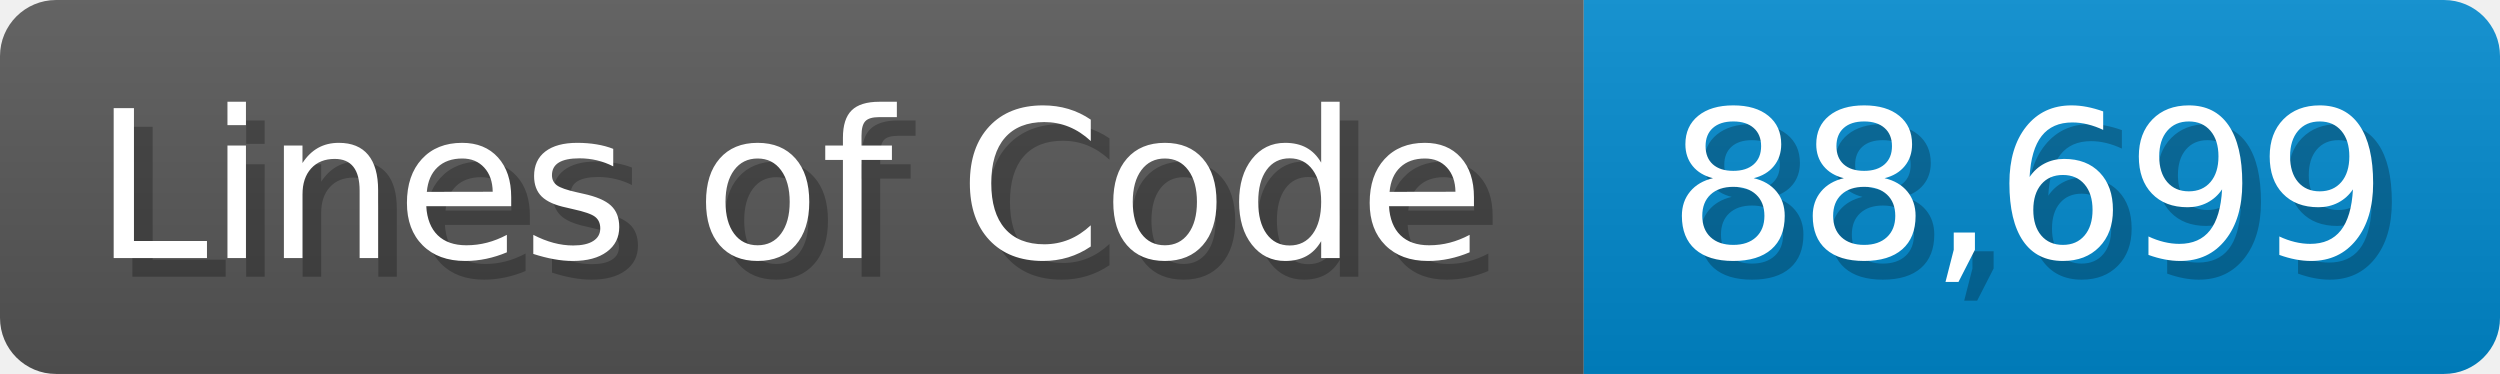
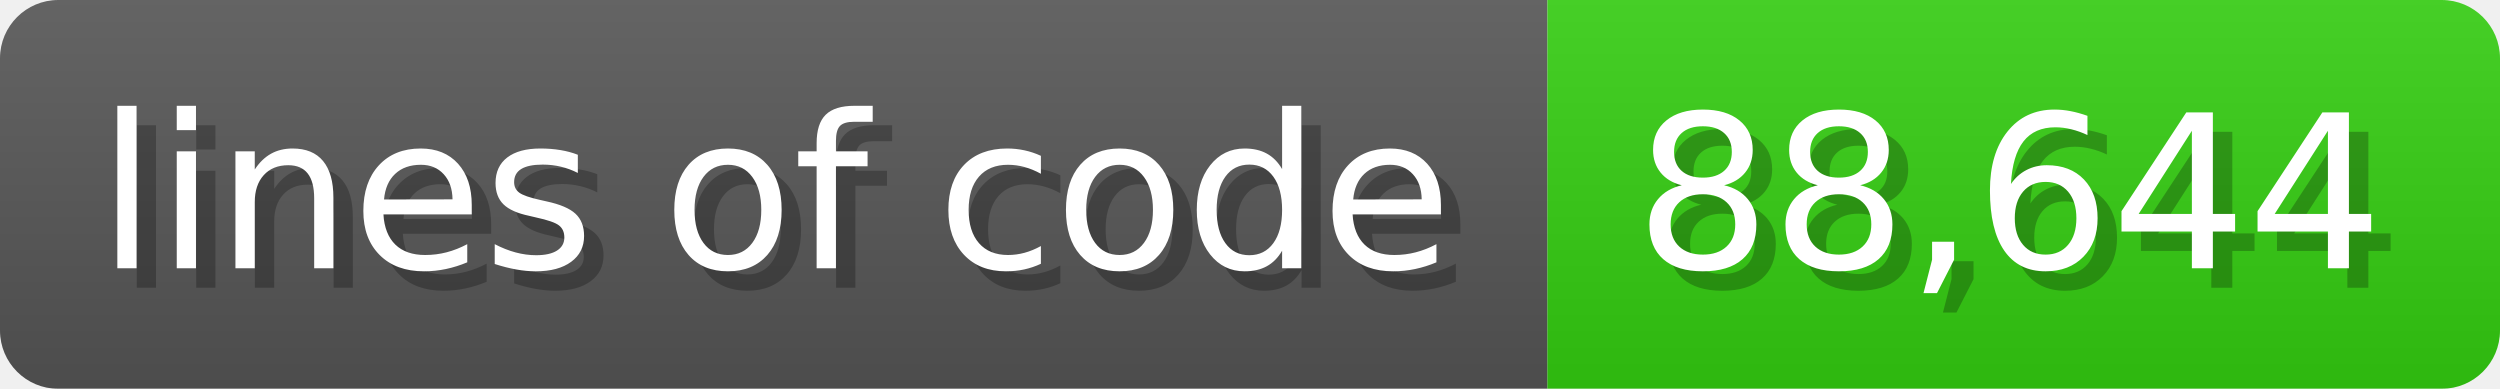
- <svg xmlns="http://www.w3.org/2000/svg" width="133.7" height="20" viewBox="0 0 1337 200">
+ <svg xmlns="http://www.w3.org/2000/svg" width="128.6" height="20" viewBox="0 0 1286 200">
  <linearGradient id="a" x2="0" y2="100%">
    <stop offset="0" stop-opacity=".1" stop-color="#EEE" />
    <stop offset="1" stop-opacity=".1" />
  </linearGradient>
  <mask id="m">
-     <rect width="1337" height="200" rx="30" fill="#FFF" />
+     <rect width="1286" height="200" rx="30" fill="#FFF" />
  </mask>
  <g mask="url(#m)">
-     <rect width="847" height="200" fill="#555" />
-     <rect width="490" height="200" fill="#08C" x="847" />
-     <rect width="1337" height="200" fill="url(#a)" />
+     <rect width="796" height="200" fill="#555" />
+     <rect width="490" height="200" fill="#3C1" x="796" />
+     <rect width="1286" height="200" fill="url(#a)" />
  </g>
  <g fill="#fff" text-anchor="start" font-family="Verdana,DejaVu Sans,sans-serif" font-size="110">
-     <text x="60" y="148" textLength="747" fill="#000" opacity="0.25">Lines of Code</text>
-     <text x="50" y="138" textLength="747">Lines of Code</text>
-     <text x="902" y="148" textLength="390" fill="#000" opacity="0.25">88,699</text>
-     <text x="892" y="138" textLength="390">88,699</text>
+     <text x="60" y="148" textLength="696" fill="#000" opacity="0.25">lines of code</text>
+     <text x="50" y="138" textLength="696">lines of code</text>
+     <text x="851" y="148" textLength="390" fill="#000" opacity="0.25">88,644</text>
+     <text x="841" y="138" textLength="390">88,644</text>
  </g>
</svg>
